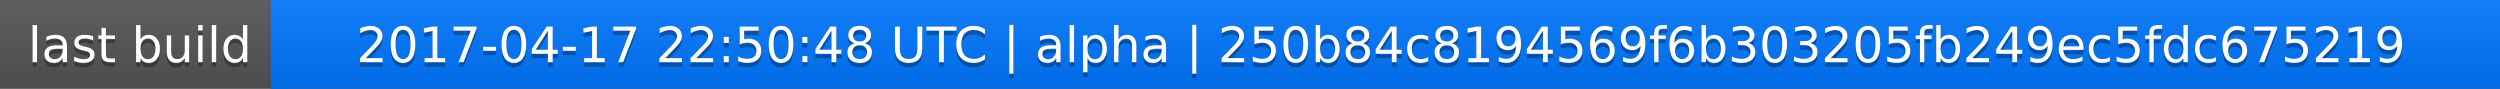
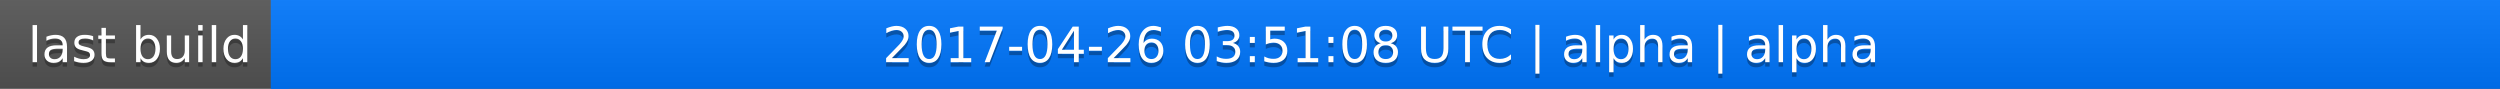
<svg xmlns="http://www.w3.org/2000/svg" width="563" height="20">
  <linearGradient id="a" x2="0" y2="100%">
    <stop offset="0" stop-color="#bbb" stop-opacity=".1" />
    <stop offset="1" stop-opacity=".1" />
  </linearGradient>
  <rect rx="0" width="563" height="20" fill="#555" />
  <rect rx="0" x="61" width="502" height="20" fill="#07f" />
  <path fill="#07f" d="M61 0h4v20h-4z" />
  <rect rx="0" width="563" height="20" fill="url(#a)" />
  <g fill="#fff" text-anchor="middle" font-family="DejaVu Sans,Verdana,Geneva,sans-serif" font-size="11">
    <text x="31.5" y="15" fill="#010101" fill-opacity=".3">last build</text>
    <text x="31.5" y="14">last build</text>
-     <text x="311" y="15" fill="#010101" fill-opacity=".3">2017-04-17 22:50:48 UTC | alpha | 250b84c8194569f6b303205fb249ec5fdc675219</text>
-     <text x="311" y="14">2017-04-17 22:50:48 UTC | alpha | 250b84c8194569f6b303205fb249ec5fdc675219</text>
+     <text x="311" y="15" fill="#010101" fill-opacity=".3">2017-04-26 03:51:08 UTC | alpha | alpha</text>
+     <text x="311" y="14">2017-04-26 03:51:08 UTC | alpha | alpha</text>
  </g>
</svg>
